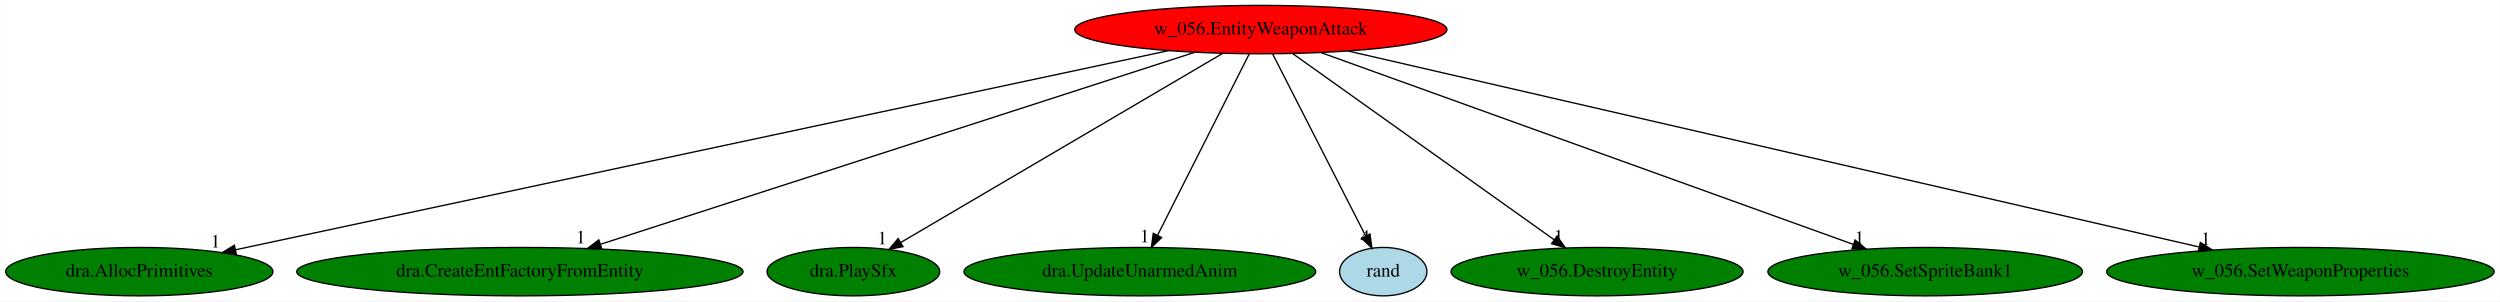
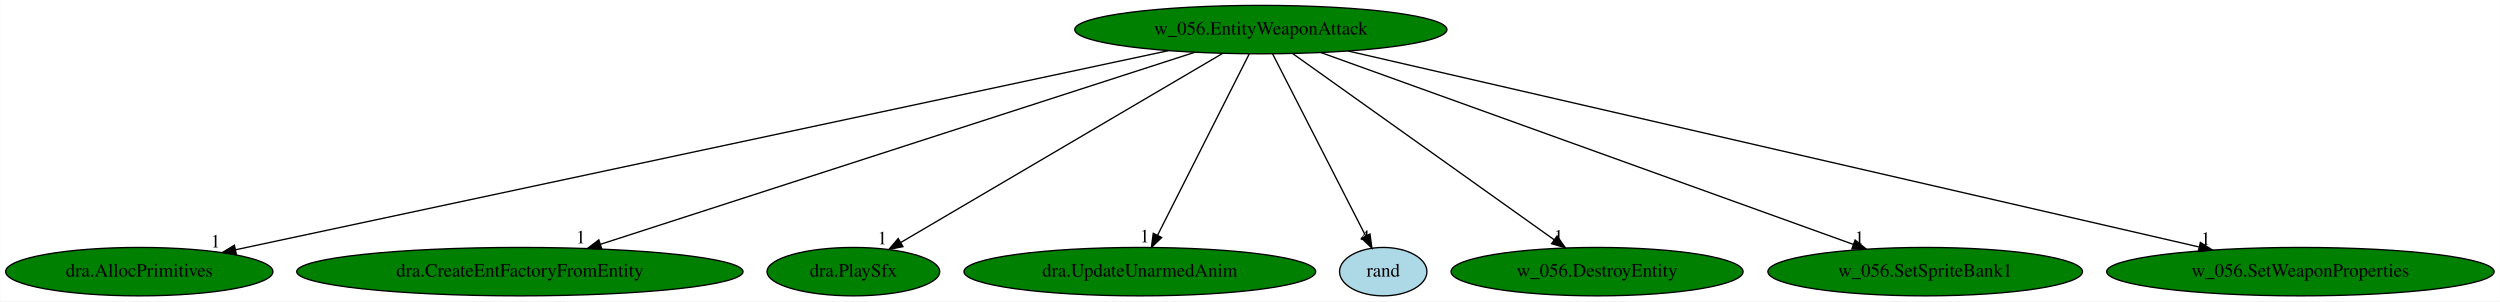
<svg xmlns="http://www.w3.org/2000/svg" xmlns:xlink="http://www.w3.org/1999/xlink" width="1859pt" height="224pt" viewBox="0.00 0.00 1858.73 224.00">
  <g id="graph0" class="graph" transform="scale(1 1) rotate(0) translate(4 220)">
    <polygon fill="white" stroke="transparent" points="-4,4 -4,-220 1854.73,-220 1854.73,4 -4,4" />
    <g id="node1" class="node">
-       <ellipse fill="red" stroke="black" cx="933.44" cy="-198" rx="138.38" ry="18" />
+       <ellipse fill="green" stroke="black" cx="933.44" cy="-198" rx="138.38" ry="18" />
      <text text-anchor="middle" x="933.44" y="-194.3" font-family="Times,serif" font-size="14.00">w_056.EntityWeaponAttack</text>
    </g>
    <g id="node2" class="node">
      <g id="a_node2">
        <a xlink:href="dra.AllocPrimitives.svg" xlink:title="dra.AllocPrimitives">
          <ellipse fill="green" stroke="black" cx="99.44" cy="-18" rx="99.38" ry="18" />
          <text text-anchor="middle" x="99.44" y="-14.3" font-family="Times,serif" font-size="14.00">dra.AllocPrimitives</text>
        </a>
      </g>
    </g>
    <g id="edge1" class="edge">
      <path fill="none" stroke="black" d="M864.84,-182.36C709.09,-149.12 330.01,-68.21 171.25,-34.33" />
      <polygon fill="black" stroke="black" points="171.62,-30.83 161.11,-32.16 170.16,-37.67 171.62,-30.83" />
      <text text-anchor="middle" x="156.11" y="-35.96" font-family="Times,serif" font-size="14.00">1</text>
    </g>
    <g id="node3" class="node">
      <g id="a_node3">
        <a xlink:href="dra.CreateEntFactoryFromEntity.svg" xlink:title="dra.CreateEntFactoryFromEntity">
          <ellipse fill="green" stroke="black" cx="382.44" cy="-18" rx="165.97" ry="18" />
          <text text-anchor="middle" x="382.44" y="-14.3" font-family="Times,serif" font-size="14.00">dra.CreateEntFactoryFromEntity</text>
        </a>
      </g>
    </g>
    <g id="edge2" class="edge">
      <path fill="none" stroke="black" d="M884.06,-181.05C782.78,-148.33 551.87,-73.73 442.29,-38.33" />
      <polygon fill="black" stroke="black" points="443.3,-34.98 432.71,-35.24 441.15,-41.64 443.3,-34.98" />
      <text text-anchor="middle" x="427.71" y="-39.04" font-family="Times,serif" font-size="14.00">1</text>
    </g>
    <g id="node4" class="node">
      <g id="a_node4">
        <a xlink:href="dra.PlaySfx.svg" xlink:title="dra.PlaySfx">
          <ellipse fill="green" stroke="black" cx="630.44" cy="-18" rx="64.19" ry="18" />
          <text text-anchor="middle" x="630.44" y="-14.3" font-family="Times,serif" font-size="14.00">dra.PlaySfx</text>
        </a>
      </g>
    </g>
    <g id="edge3" class="edge">
      <path fill="none" stroke="black" d="M904.94,-180.25C849.31,-147.57 726.42,-75.38 665.75,-39.74" />
      <polygon fill="black" stroke="black" points="667.31,-36.6 656.91,-34.55 663.76,-42.63 667.31,-36.6" />
      <text text-anchor="middle" x="651.91" y="-38.35" font-family="Times,serif" font-size="14.00">1</text>
    </g>
    <g id="node5" class="node">
      <g id="a_node5">
        <a xlink:href="dra.UpdateUnarmedAnim.svg" xlink:title="dra.UpdateUnarmedAnim">
          <ellipse fill="green" stroke="black" cx="843.44" cy="-18" rx="130.78" ry="18" />
          <text text-anchor="middle" x="843.44" y="-14.3" font-family="Times,serif" font-size="14.00">dra.UpdateUnarmedAnim</text>
        </a>
      </g>
    </g>
    <g id="edge4" class="edge">
      <path fill="none" stroke="black" d="M924.81,-179.93C909.02,-148.7 875.38,-82.17 856.68,-45.18" />
      <polygon fill="black" stroke="black" points="859.68,-43.36 852.04,-36.02 853.43,-46.52 859.68,-43.36" />
      <text text-anchor="middle" x="847.04" y="-39.82" font-family="Times,serif" font-size="14.00">1</text>
    </g>
    <g id="node6" class="node">
      <g id="a_node6">
        <a xlink:href="rand.svg" xlink:title="rand">
          <ellipse fill="lightblue" stroke="black" cx="1024.44" cy="-18" rx="32.49" ry="18" />
          <text text-anchor="middle" x="1024.44" y="-14.3" font-family="Times,serif" font-size="14.00">rand</text>
        </a>
      </g>
    </g>
    <g id="edge5" class="edge">
      <path fill="none" stroke="black" d="M942.17,-179.93C958.22,-148.54 992.5,-81.49 1011.35,-44.61" />
      <polygon fill="black" stroke="black" points="1014.57,-45.99 1016.01,-35.5 1008.34,-42.81 1014.57,-45.99" />
      <text text-anchor="middle" x="1011.01" y="-39.3" font-family="Times,serif" font-size="14.00">4</text>
    </g>
    <g id="node7" class="node">
      <g id="a_node7">
        <a xlink:href="w_056.DestroyEntity.svg" xlink:title="w_056.DestroyEntity">
          <ellipse fill="green" stroke="black" cx="1183.44" cy="-18" rx="108.58" ry="18" />
          <text text-anchor="middle" x="1183.44" y="-14.3" font-family="Times,serif" font-size="14.00">w_056.DestroyEntity</text>
        </a>
      </g>
    </g>
    <g id="edge6" class="edge">
      <path fill="none" stroke="black" d="M956.96,-180.25C1002,-148.18 1100.48,-78.07 1151.45,-41.78" />
      <polygon fill="black" stroke="black" points="1153.69,-44.48 1159.8,-35.83 1149.63,-38.78 1153.69,-44.48" />
      <text text-anchor="middle" x="1154.8" y="-39.63" font-family="Times,serif" font-size="14.00">1</text>
    </g>
    <g id="node8" class="node">
      <g id="a_node8">
        <a xlink:href="w_056.SetSpriteBank1.svg" xlink:title="w_056.SetSpriteBank1">
          <ellipse fill="green" stroke="black" cx="1427.44" cy="-18" rx="116.98" ry="18" />
          <text text-anchor="middle" x="1427.44" y="-14.3" font-family="Times,serif" font-size="14.00">w_056.SetSpriteBank1</text>
        </a>
      </g>
    </g>
    <g id="edge7" class="edge">
      <path fill="none" stroke="black" d="M978.15,-180.89C1069.29,-148.05 1276.18,-73.5 1374.13,-38.21" />
      <polygon fill="black" stroke="black" points="1375.32,-41.5 1383.54,-34.82 1372.95,-34.92 1375.32,-41.5" />
      <text text-anchor="middle" x="1378.54" y="-38.62" font-family="Times,serif" font-size="14.00">1</text>
    </g>
    <g id="node9" class="node">
      <g id="a_node9">
        <a xlink:href="w_056.SetWeaponProperties.svg" xlink:title="w_056.SetWeaponProperties">
          <ellipse fill="green" stroke="black" cx="1706.44" cy="-18" rx="144.07" ry="18" />
          <text text-anchor="middle" x="1706.44" y="-14.3" font-family="Times,serif" font-size="14.00">w_056.SetWeaponProperties</text>
        </a>
      </g>
    </g>
    <g id="edge8" class="edge">
      <path fill="none" stroke="black" d="M998.35,-182.05C1140.63,-149.29 1479.34,-71.29 1630.89,-36.4" />
      <polygon fill="black" stroke="black" points="1632.07,-39.72 1641.03,-34.06 1630.5,-32.9 1632.07,-39.72" />
      <text text-anchor="middle" x="1636.03" y="-37.86" font-family="Times,serif" font-size="14.00">1</text>
    </g>
  </g>
</svg>
